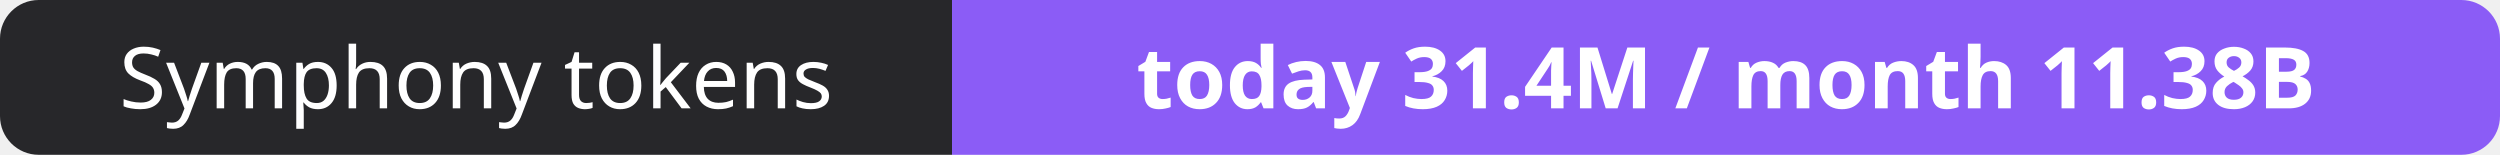
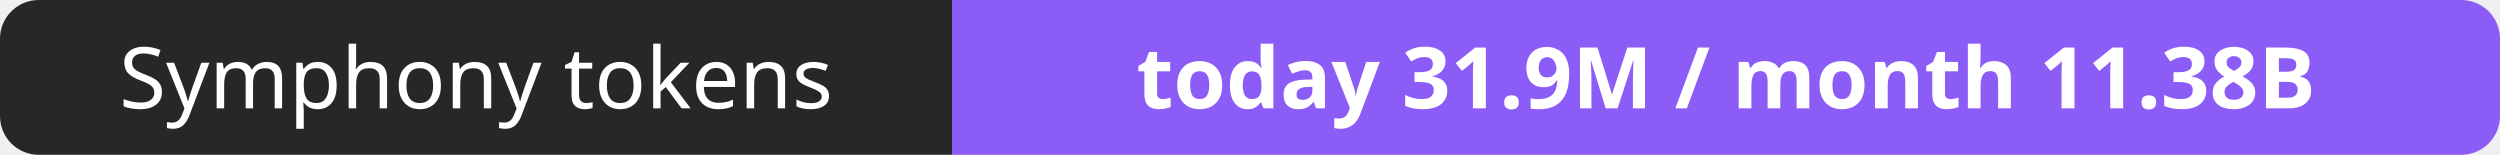
- <svg xmlns="http://www.w3.org/2000/svg" width="323" height="20" role="img" aria-label="Symphony tokens: today 31.4M / month 11.38B">
+ <svg xmlns="http://www.w3.org/2000/svg" width="323" height="20" role="img" aria-label="Symphony tokens: today 31.9M / month 11.38B">
  <clipPath id="r">
    <rect width="323" height="20" rx="5" fill="#fff" />
  </clipPath>
  <g clip-path="url(#r)">
    <rect width="123" height="20" fill="#27272a" />
    <rect x="123" width="200" height="20" fill="#8b5cf6" />
  </g>
  <g fill="#fff" text-anchor="middle" font-family="Verdana,Geneva,sans-serif" font-size="11">
    <text x="61.5" y="14">Symphony tokens</text>
-     <text x="223.0" y="14" font-weight="700">today 31.4M / month 11.38B</text>
+     <text x="223.0" y="14" font-weight="700">today 31.9M / month 11.38B</text>
  </g>
</svg>
